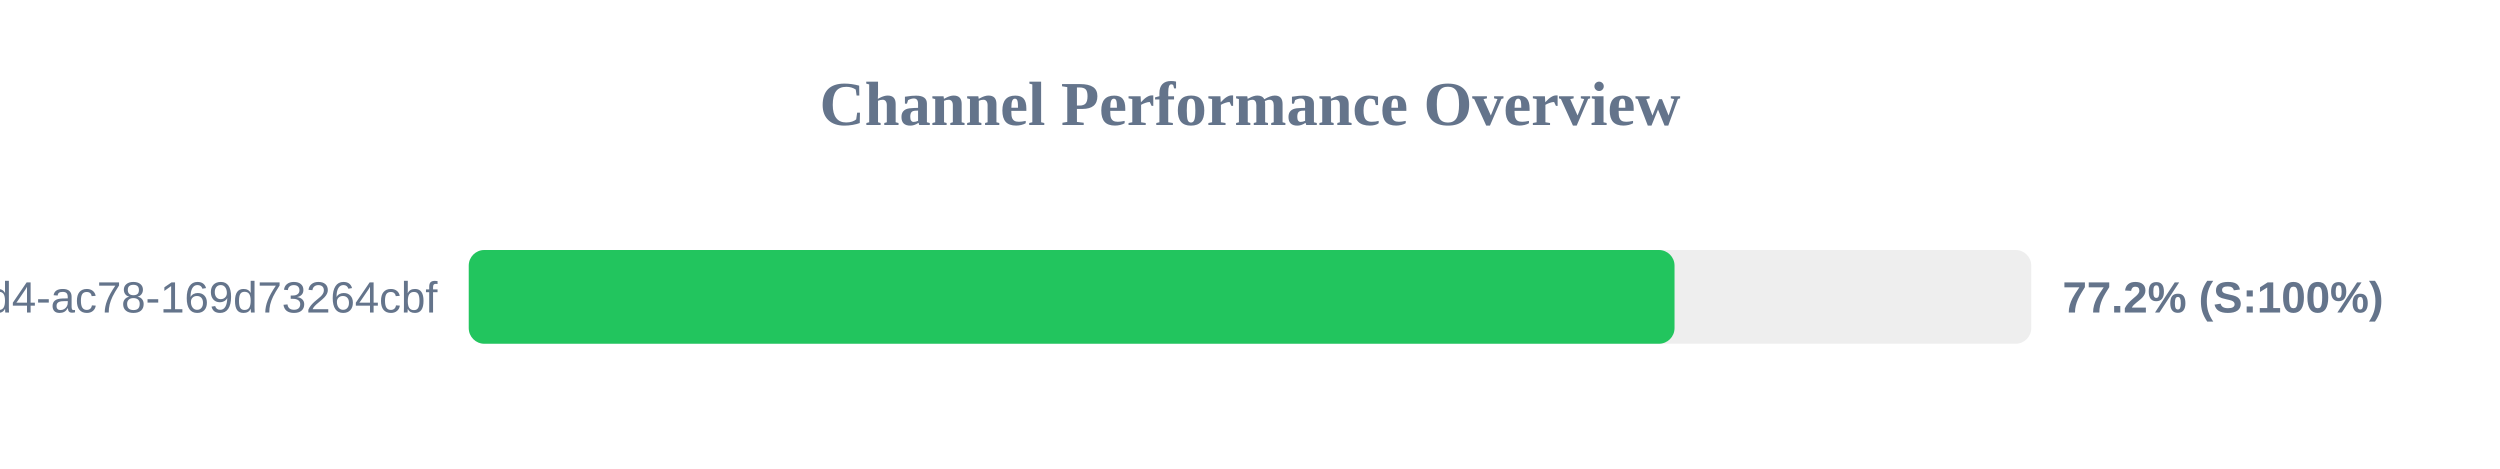
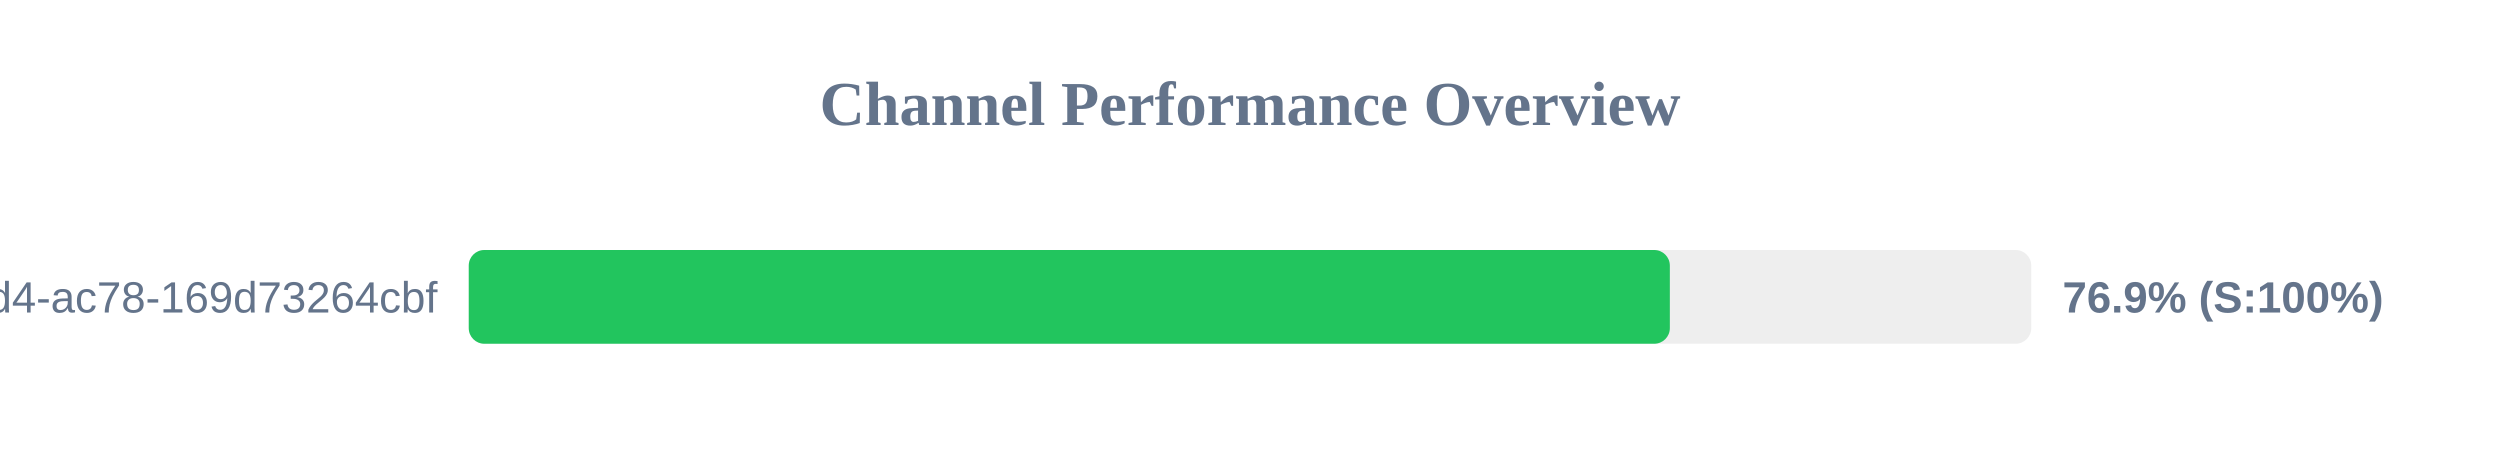
<svg xmlns="http://www.w3.org/2000/svg" width="800" height="150" version="1.1">
  <style>
        .row { font: 14px Arial; fill: #64748b; }
        .score { font: bold 14px Arial; fill: #64748b; }
    </style>
  <text x="400" y="40" text-anchor="middle" font-size="20px" font-weight="bold" fill="#64748b">Channel Performance Overview</text>
  <rect x="150" y="80" width="500" height="30" fill="#eee" rx="5" />
-   <rect x="150" y="80" width="385.85" height="30" fill="#22c55e" rx="5" />
+   <rect x="150" y="80" width="384.35" height="30" fill="#22c55e" rx="5" />
  <text x="140" y="100" text-anchor="end" class="row">?uuid=48c2c901-72e6-46d4-ac78-169d73264cbf</text>
-   <text x="660" y="100" text-anchor="start" class="score">77.2% (S:100%)</text>
+   <text x="660" y="100" text-anchor="start" class="score">76.9% (S:100%)</text>
</svg>
